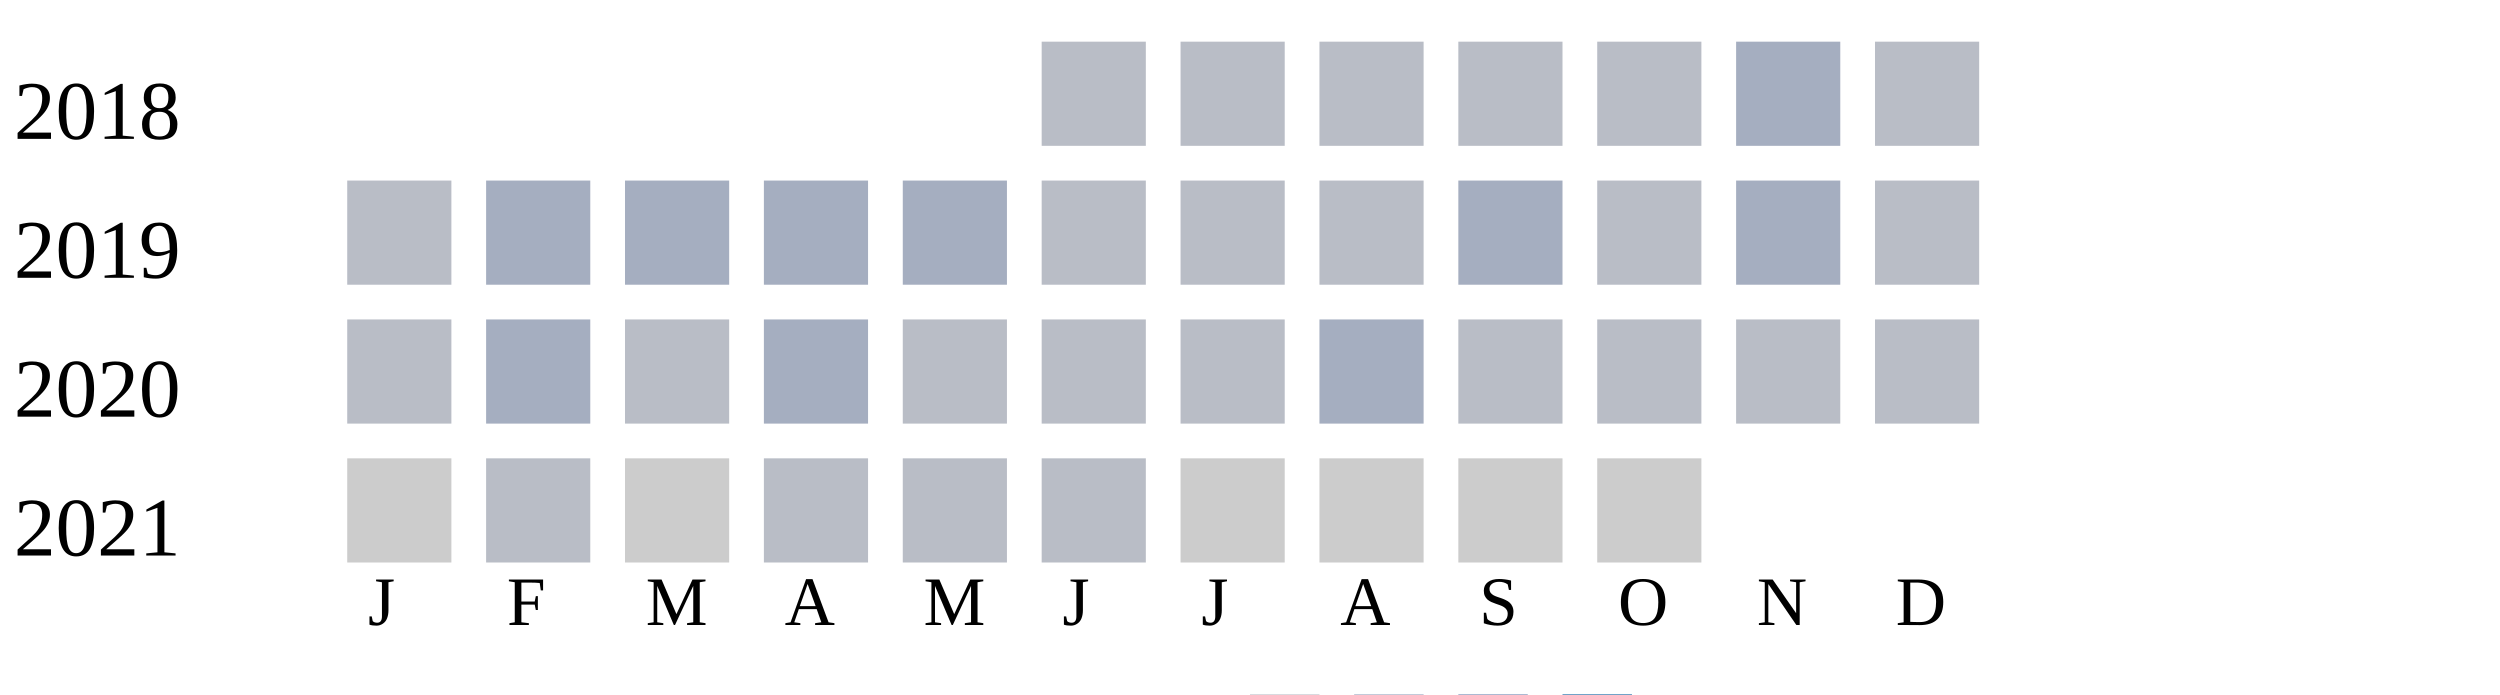
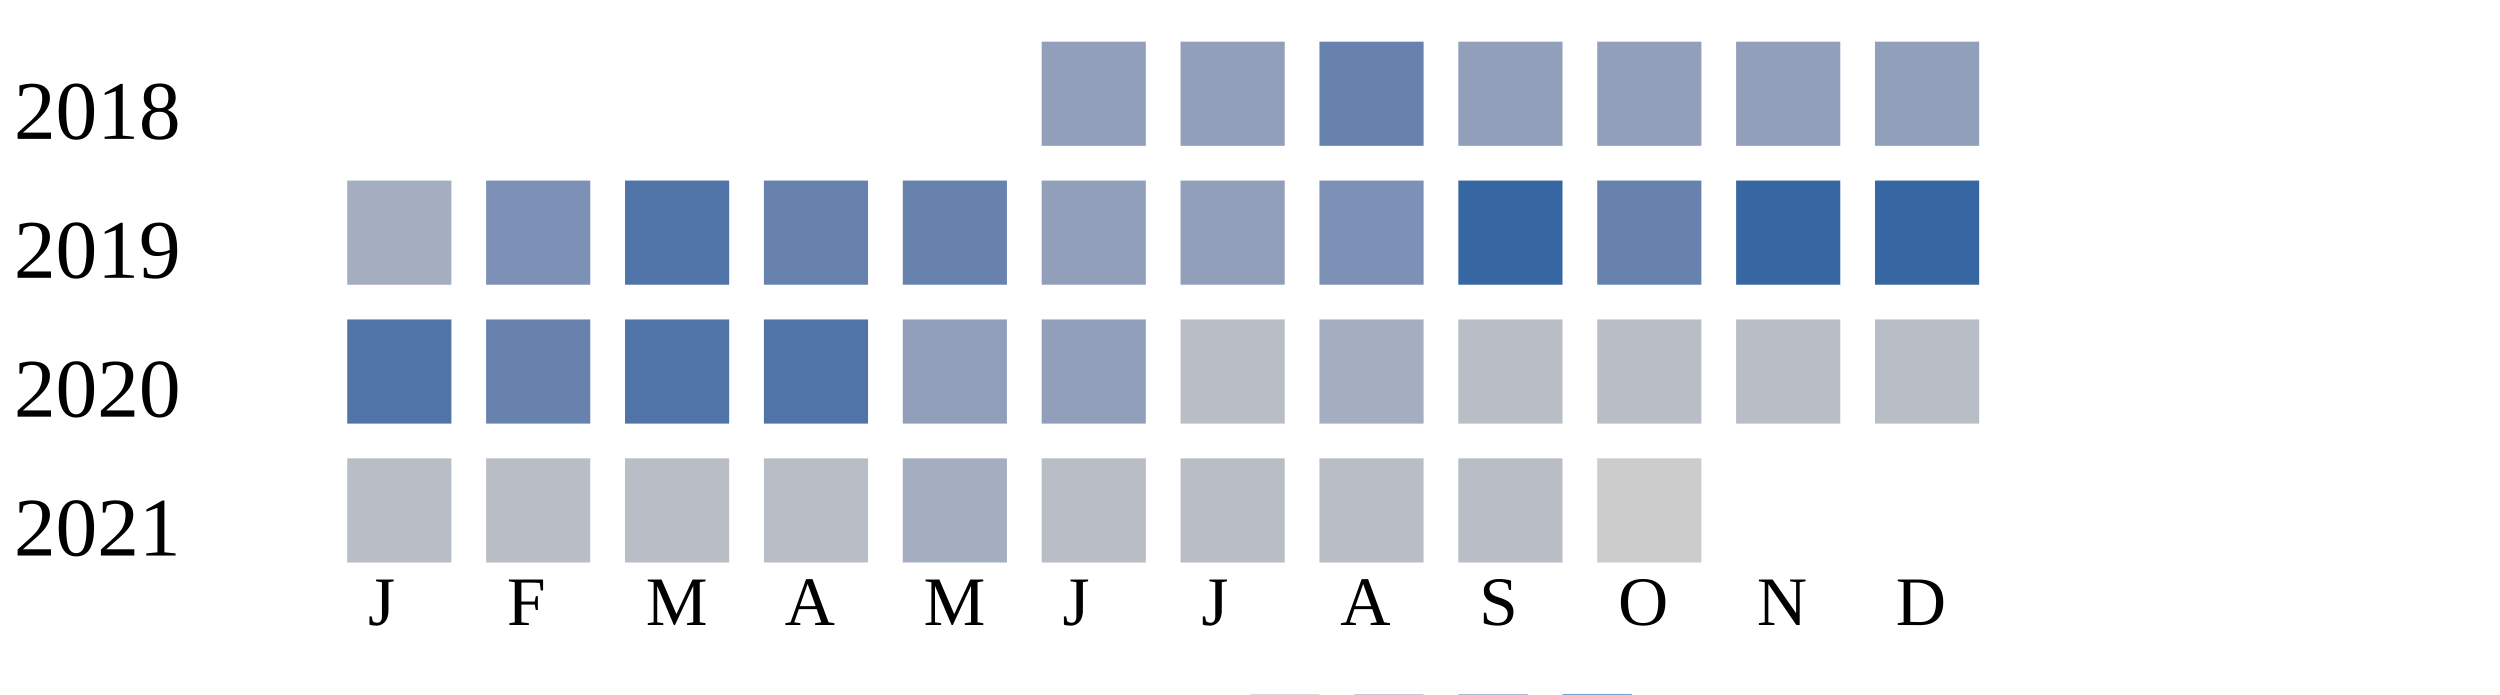
<svg xmlns="http://www.w3.org/2000/svg" width="360" height="100">
  <g transform="translate(0 0)">
    <text x="2" y="20">2018</text>
-     <rect x="150" y="6" width="15" height="15" fill="#b9bdc6" />
-     <rect x="170" y="6" width="15" height="15" fill="#b9bdc6" />
-     <rect x="190" y="6" width="15" height="15" fill="#b9bdc6" />
-     <rect x="210" y="6" width="15" height="15" fill="#b9bdc6" />
-     <rect x="230" y="6" width="15" height="15" fill="#b9bdc6" />
-     <rect x="250" y="6" width="15" height="15" fill="#a5aec0" />
-     <rect x="270" y="6" width="15" height="15" fill="#b9bdc6" />
+     <rect x="150" y="6" width="15" height="15" fill="#919fba" />
+     <rect x="170" y="6" width="15" height="15" fill="#919fba" />
+     <rect x="190" y="6" width="15" height="15" fill="#6882ae" />
+     <rect x="210" y="6" width="15" height="15" fill="#919fba" />
+     <rect x="230" y="6" width="15" height="15" fill="#919fba" />
+     <rect x="250" y="6" width="15" height="15" fill="#919fba" />
+     <rect x="270" y="6" width="15" height="15" fill="#919fba" />
  </g>
  <g transform="translate(0 20)">
    <text x="2" y="20">2019</text>
-     <rect x="50" y="6" width="15" height="15" fill="#b9bdc6" />
-     <rect x="70" y="6" width="15" height="15" fill="#a5aec0" />
-     <rect x="90" y="6" width="15" height="15" fill="#a5aec0" />
-     <rect x="110" y="6" width="15" height="15" fill="#a5aec0" />
-     <rect x="130" y="6" width="15" height="15" fill="#a5aec0" />
-     <rect x="150" y="6" width="15" height="15" fill="#b9bdc6" />
-     <rect x="170" y="6" width="15" height="15" fill="#b9bdc6" />
-     <rect x="190" y="6" width="15" height="15" fill="#b9bdc6" />
-     <rect x="210" y="6" width="15" height="15" fill="#a5aec0" />
-     <rect x="230" y="6" width="15" height="15" fill="#b9bdc6" />
-     <rect x="250" y="6" width="15" height="15" fill="#a5aec0" />
-     <rect x="270" y="6" width="15" height="15" fill="#b9bdc6" />
+     <rect x="50" y="6" width="15" height="15" fill="#a5aec0" />
+     <rect x="70" y="6" width="15" height="15" fill="#7d90b5" />
+     <rect x="90" y="6" width="15" height="15" fill="#5174a8" />
+     <rect x="110" y="6" width="15" height="15" fill="#6882ae" />
+     <rect x="130" y="6" width="15" height="15" fill="#6882ae" />
+     <rect x="150" y="6" width="15" height="15" fill="#919fba" />
+     <rect x="170" y="6" width="15" height="15" fill="#919fba" />
+     <rect x="190" y="6" width="15" height="15" fill="#7d90b5" />
+     <rect x="210" y="6" width="15" height="15" fill="#3667a2" />
+     <rect x="230" y="6" width="15" height="15" fill="#6882ae" />
+     <rect x="250" y="6" width="15" height="15" fill="#3667a2" />
+     <rect x="270" y="6" width="15" height="15" fill="#3667a2" />
  </g>
  <g transform="translate(0 40)">
    <text x="2" y="20">2020</text>
-     <rect x="50" y="6" width="15" height="15" fill="#b9bdc6" />
-     <rect x="70" y="6" width="15" height="15" fill="#a5aec0" />
-     <rect x="90" y="6" width="15" height="15" fill="#b9bdc6" />
-     <rect x="110" y="6" width="15" height="15" fill="#a5aec0" />
-     <rect x="130" y="6" width="15" height="15" fill="#b9bdc6" />
-     <rect x="150" y="6" width="15" height="15" fill="#b9bdc6" />
+     <rect x="50" y="6" width="15" height="15" fill="#5174a8" />
+     <rect x="70" y="6" width="15" height="15" fill="#6882ae" />
+     <rect x="90" y="6" width="15" height="15" fill="#5174a8" />
+     <rect x="110" y="6" width="15" height="15" fill="#5174a8" />
+     <rect x="130" y="6" width="15" height="15" fill="#919fba" />
+     <rect x="150" y="6" width="15" height="15" fill="#919fba" />
    <rect x="170" y="6" width="15" height="15" fill="#b9bdc6" />
    <rect x="190" y="6" width="15" height="15" fill="#a5aec0" />
    <rect x="210" y="6" width="15" height="15" fill="#b9bdc6" />
    <rect x="230" y="6" width="15" height="15" fill="#b9bdc6" />
    <rect x="250" y="6" width="15" height="15" fill="#b9bdc6" />
    <rect x="270" y="6" width="15" height="15" fill="#b9bdc6" />
  </g>
  <g transform="translate(0 60)">
    <text x="2" y="20">2021</text>
-     <rect x="50" y="6" width="15" height="15" fill="#cccccc" />
+     <rect x="50" y="6" width="15" height="15" fill="#b9bdc6" />
    <rect x="70" y="6" width="15" height="15" fill="#b9bdc6" />
-     <rect x="90" y="6" width="15" height="15" fill="#cccccc" />
+     <rect x="90" y="6" width="15" height="15" fill="#b9bdc6" />
    <rect x="110" y="6" width="15" height="15" fill="#b9bdc6" />
-     <rect x="130" y="6" width="15" height="15" fill="#b9bdc6" />
+     <rect x="130" y="6" width="15" height="15" fill="#a5aec0" />
    <rect x="150" y="6" width="15" height="15" fill="#b9bdc6" />
-     <rect x="170" y="6" width="15" height="15" fill="#cccccc" />
-     <rect x="190" y="6" width="15" height="15" fill="#cccccc" />
-     <rect x="210" y="6" width="15" height="15" fill="#cccccc" />
+     <rect x="170" y="6" width="15" height="15" fill="#b9bdc6" />
+     <rect x="190" y="6" width="15" height="15" fill="#b9bdc6" />
+     <rect x="210" y="6" width="15" height="15" fill="#b9bdc6" />
    <rect x="230" y="6" width="15" height="15" fill="#cccccc" />
  </g>
  <text style="font-size: 10px; text-align: center" x="53" y="90">J</text>
  <text style="font-size: 10px; text-align: center" x="73" y="90">F</text>
  <text style="font-size: 10px; text-align: center" x="93" y="90">M</text>
  <text style="font-size: 10px; text-align: center" x="113" y="90">A</text>
  <text style="font-size: 10px; text-align: center" x="133" y="90">M</text>
  <text style="font-size: 10px; text-align: center" x="153" y="90">J</text>
  <text style="font-size: 10px; text-align: center" x="173" y="90">J</text>
  <text style="font-size: 10px; text-align: center" x="193" y="90">A</text>
  <text style="font-size: 10px; text-align: center" x="213" y="90">S</text>
  <text style="font-size: 10px; text-align: center" x="233" y="90">O</text>
  <text style="font-size: 10px; text-align: center" x="253" y="90">N</text>
  <text style="font-size: 10px; text-align: center" x="273" y="90">D</text>
  <text style="font-size: 10px;" x="155" y="109">Less</text>
  <rect fill="#b9bdc6" width="10" height="10" x="180" y="100" />
  <rect fill="#919fba" width="10" height="10" x="195" y="100" />
  <rect fill="#6882ae" width="10" height="10" x="210" y="100" />
  <rect fill="#005a9c" width="10" height="10" x="225" y="100" />
  <text x="240" y="109" style="font-size: 10px;">More</text>
</svg>
